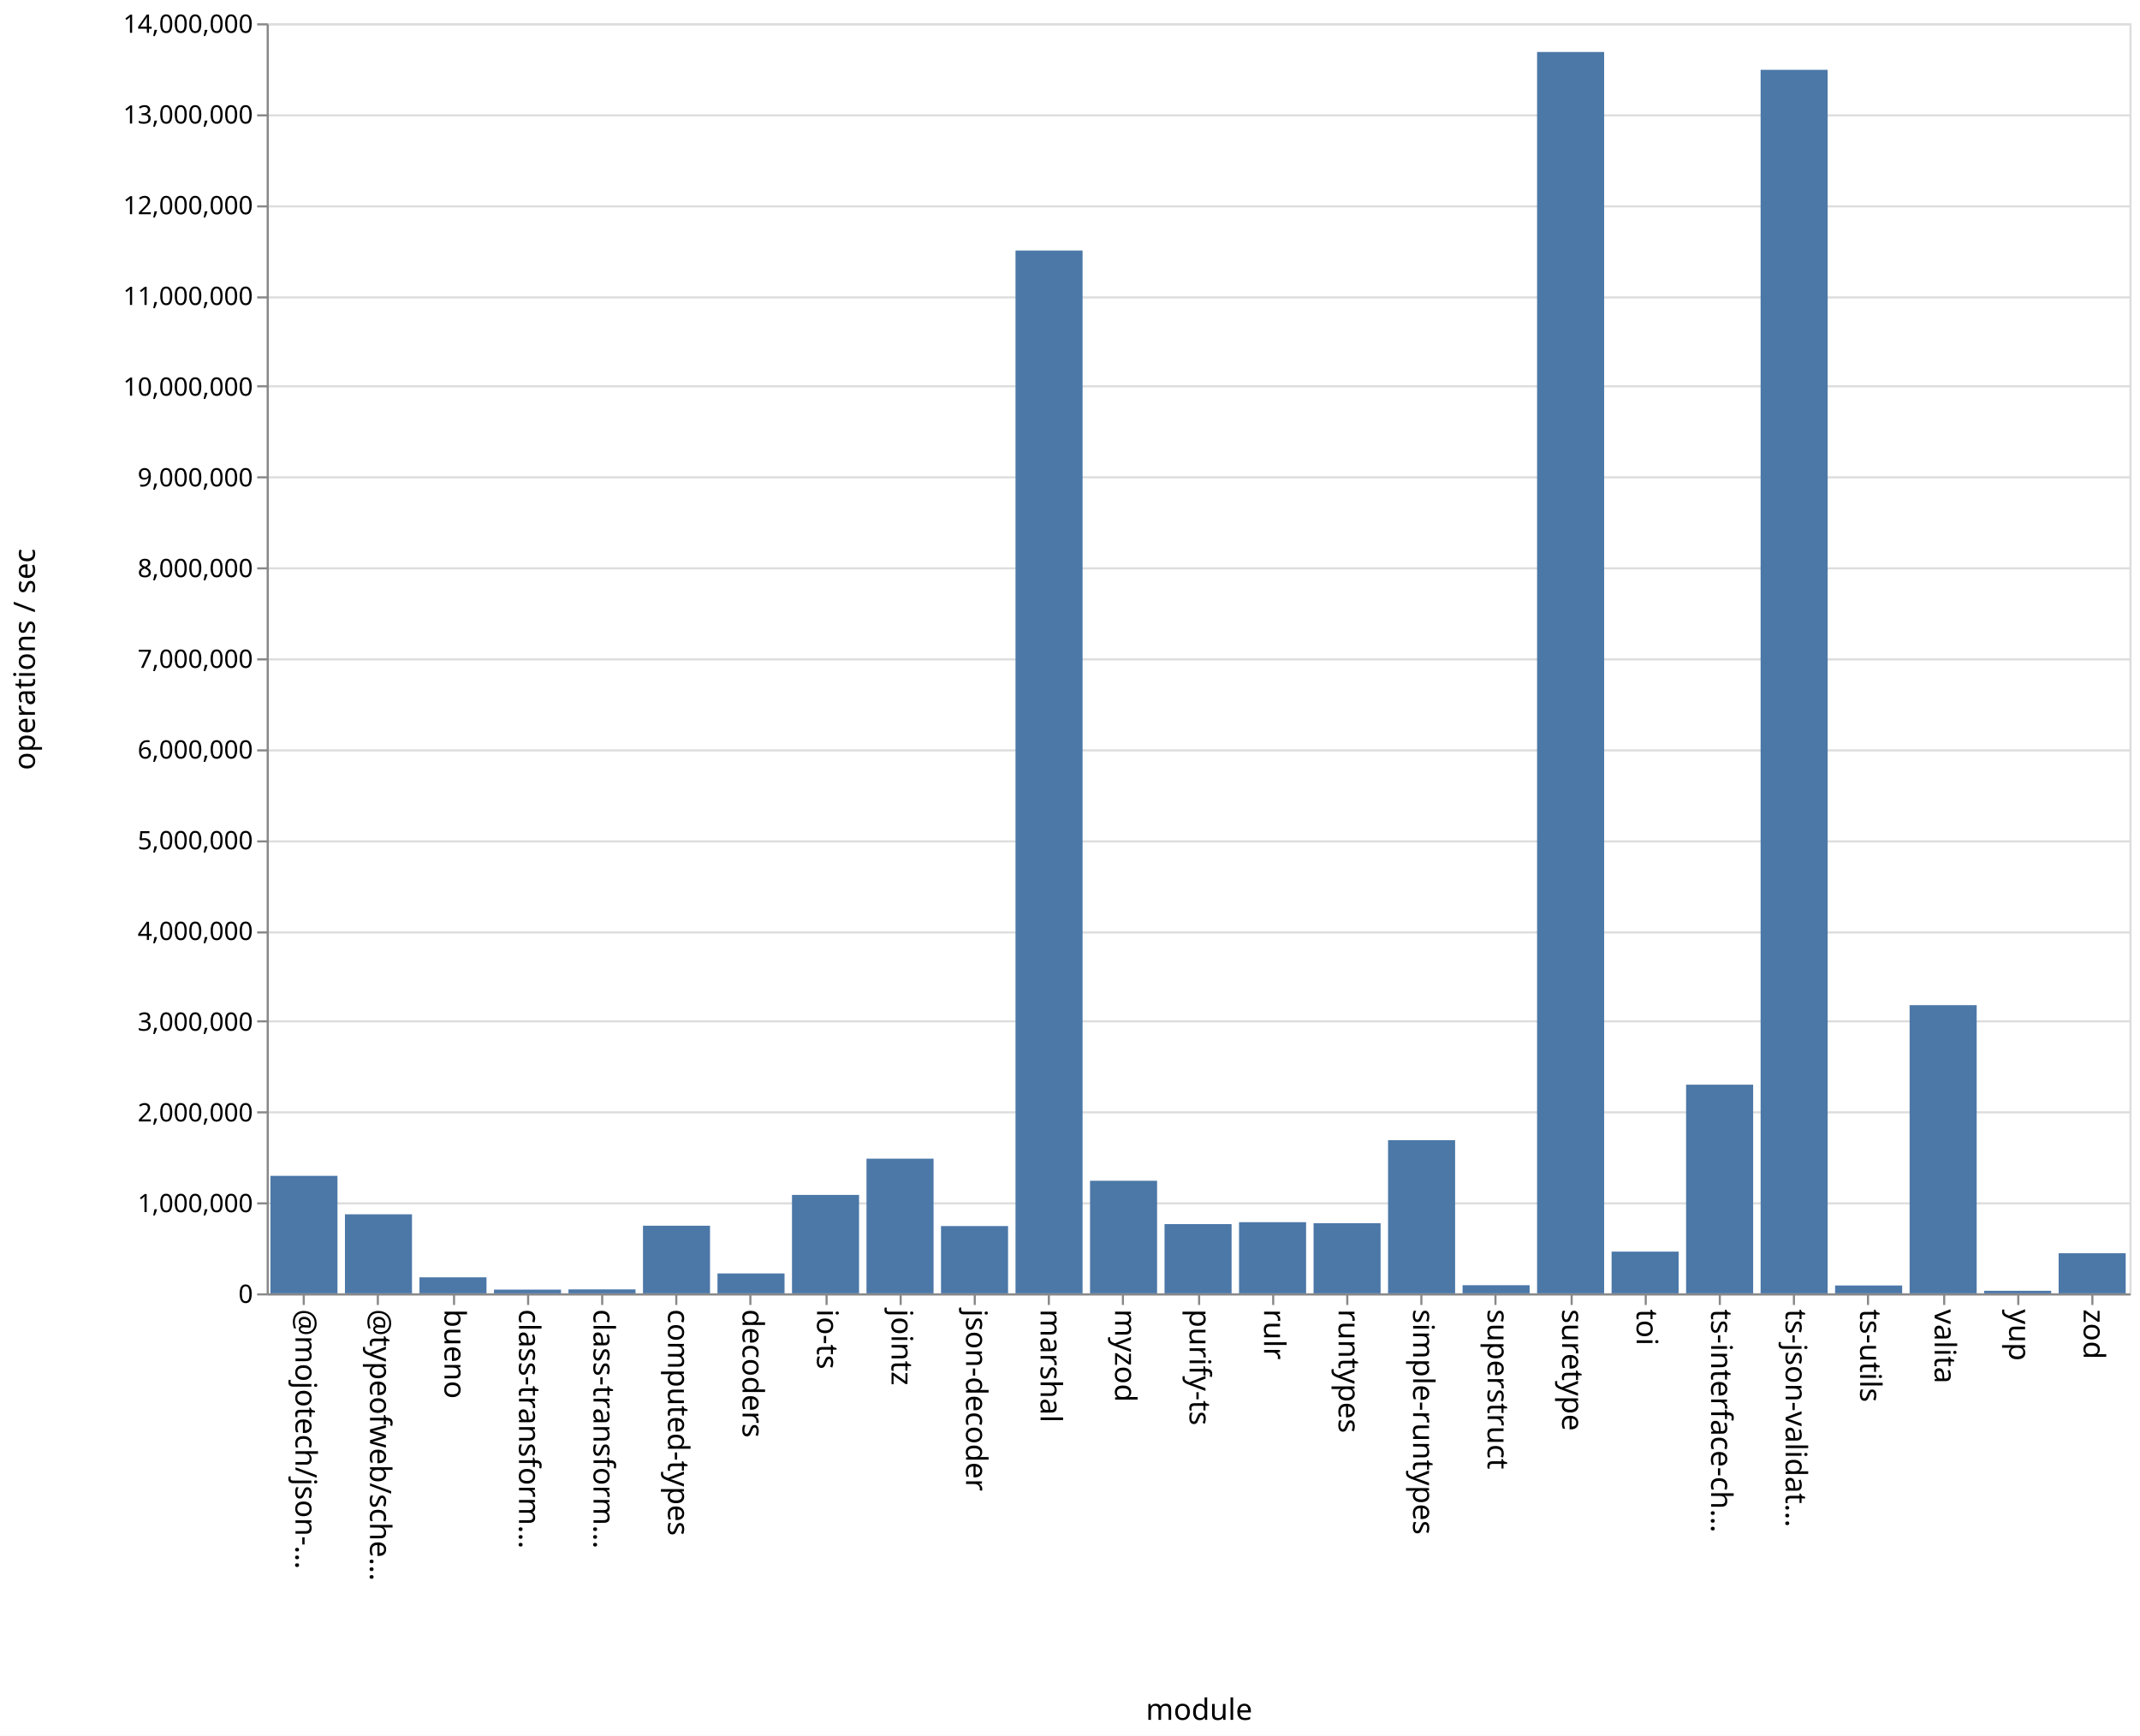
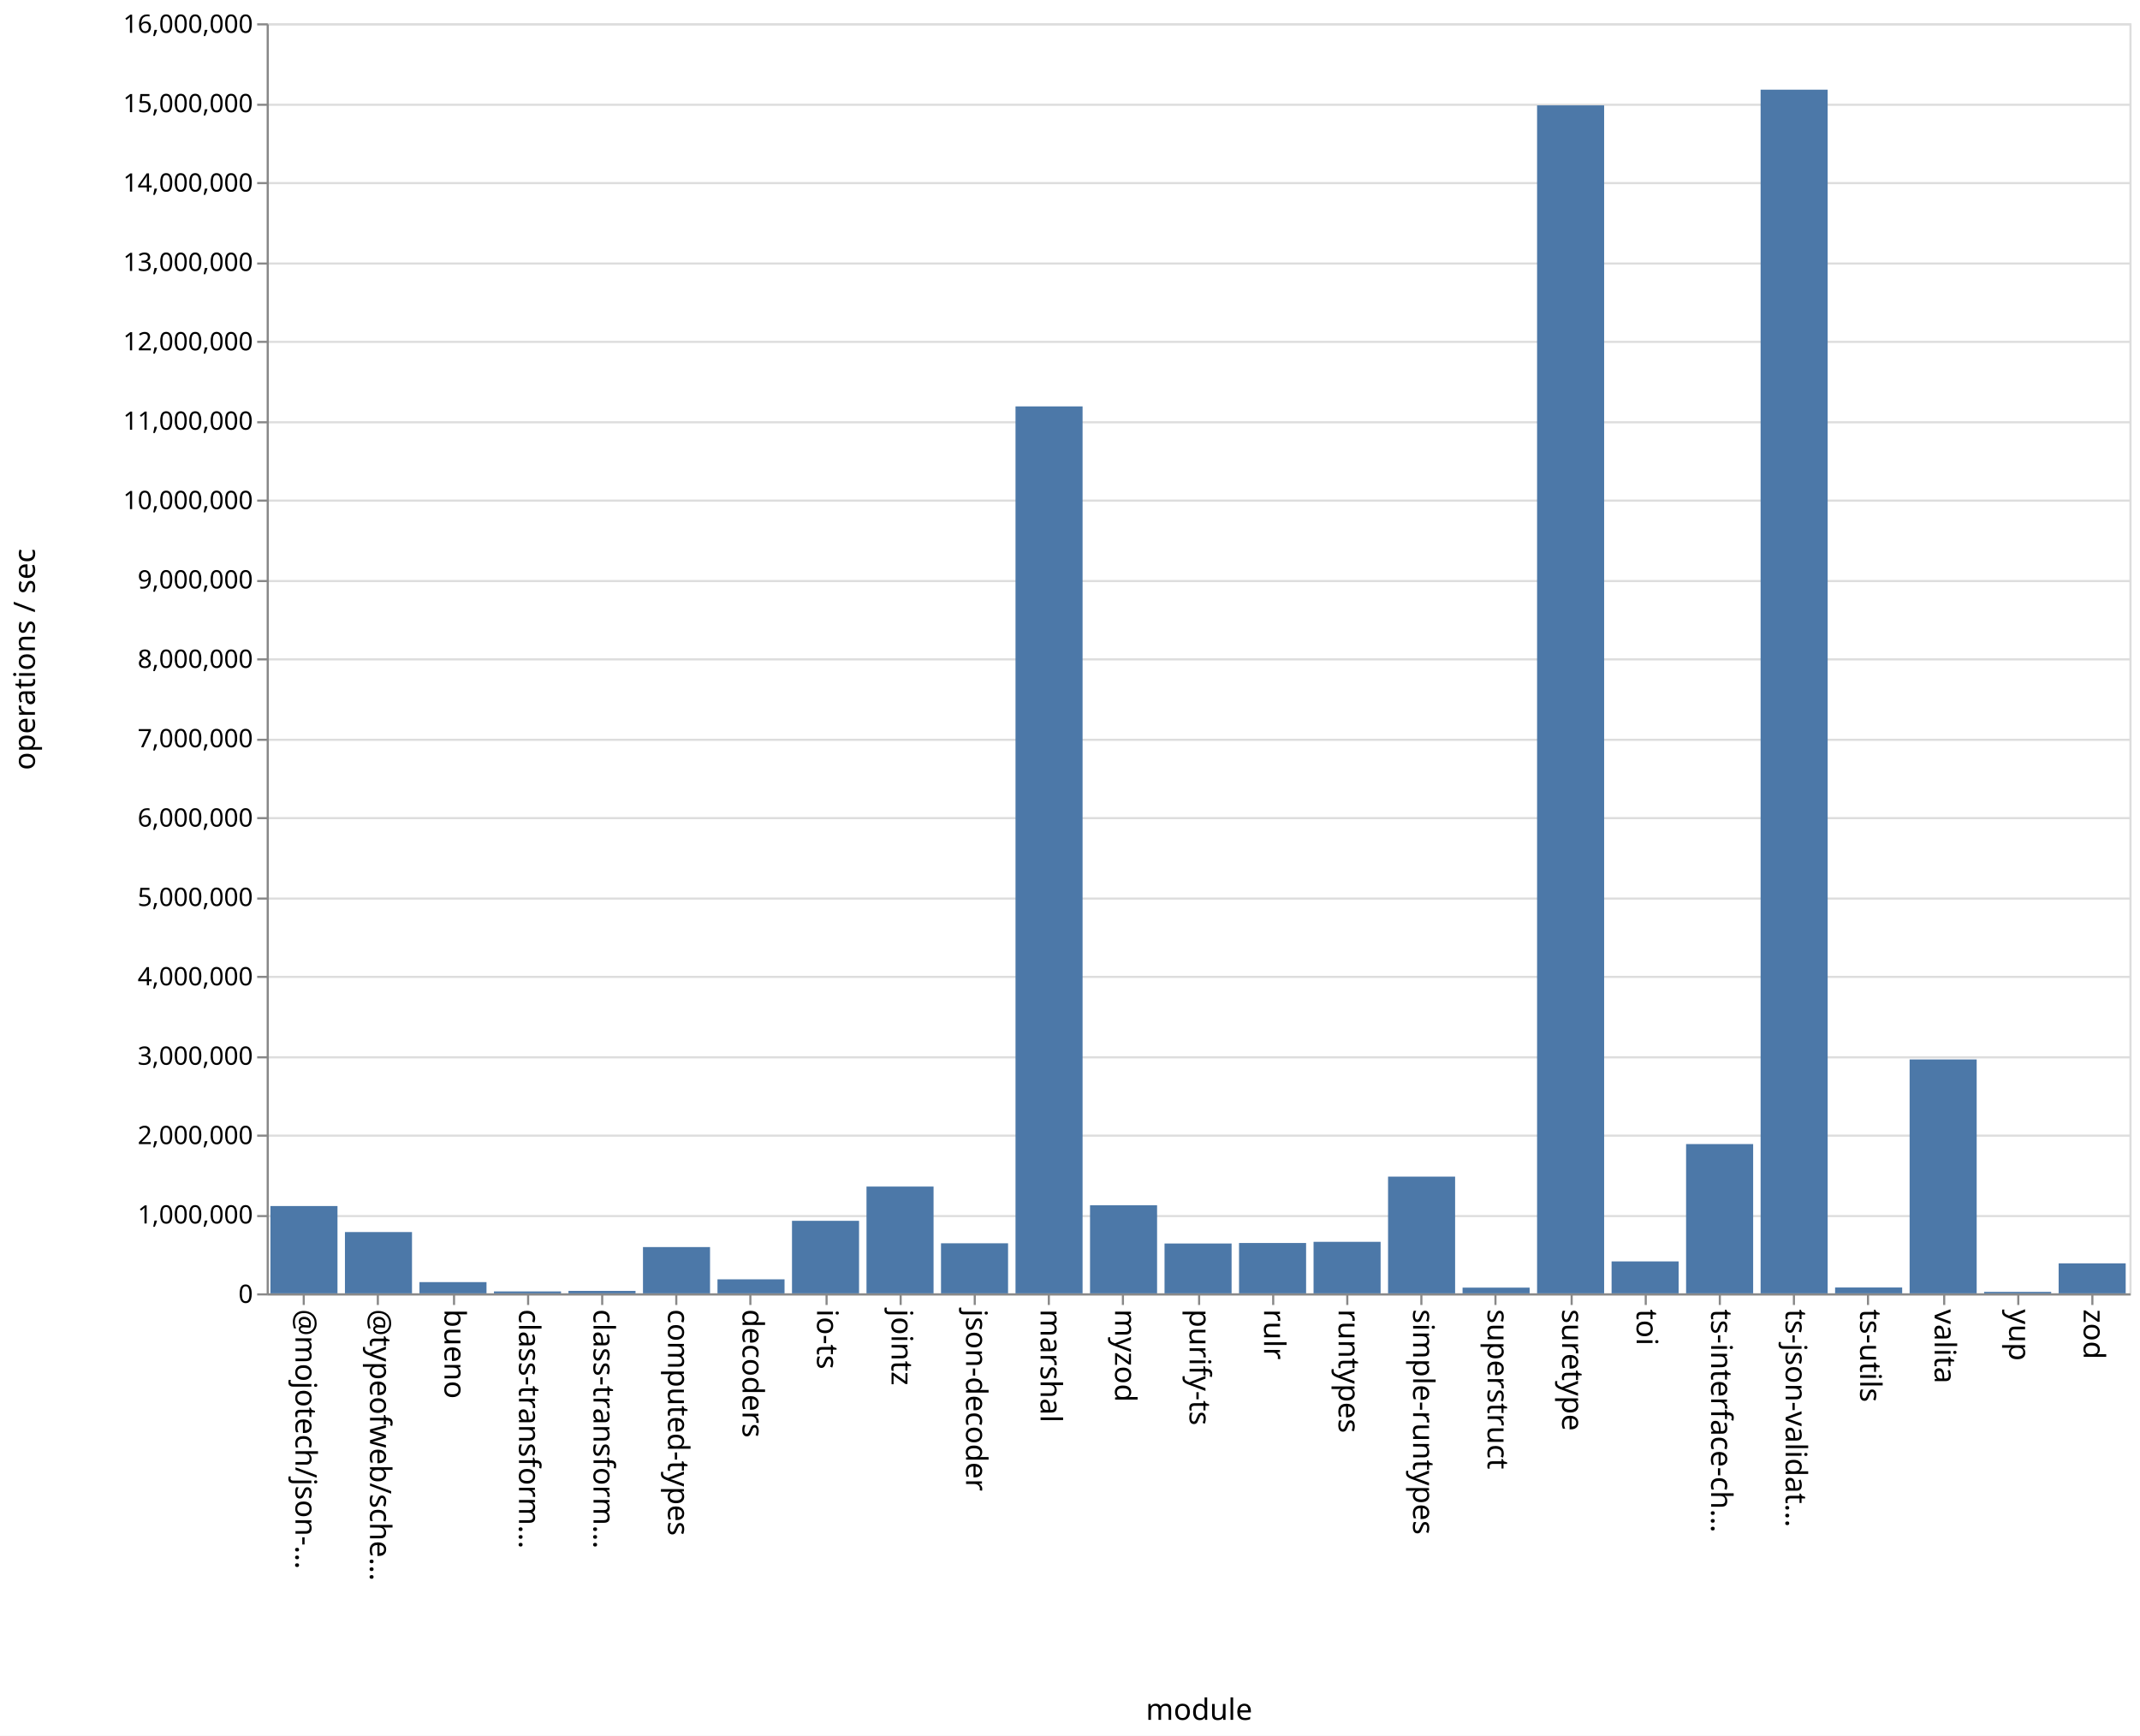
<svg xmlns="http://www.w3.org/2000/svg" class="marks" width="1011" height="820">
  <path fill="#fff" d="M0 0h1011v820H0z" />
  <g class="mark-group role-frame root" aria-roledescription="group mark container" fill="none" stroke-miterlimit="10">
    <path class="background" aria-hidden="true" d="M126.5 11.5h880v600h-880z" stroke="#ddd" />
-     <g class="mark-group role-axis" aria-roledescription="axis" aria-label="Y-axis for a linear scale with values from 0 to 14,000,000">
+     <g class="mark-group role-axis" aria-roledescription="axis" aria-label="Y-axis for a linear scale with values from 0 to 16,000,000">
      <path class="background" aria-hidden="true" d="M126.5 11.5z" pointer-events="none" />
      <g class="mark-rule role-axis-grid" pointer-events="none" stroke="#ddd">
-         <path d="M126.5 611.5h880M126.5 568.5h880M126.5 525.5h880M126.5 482.5h880M126.5 440.5h880M126.5 397.5h880M126.5 354.5h880M126.5 311.5h880M126.5 268.5h880M126.5 225.5h880M126.5 182.5h880M126.5 140.5h880M126.5 97.5h880M126.5 54.5h880M126.5 11.5h880" />
+         <path d="M126.5 611.5h880M126.5 574.5h880M126.5 536.5h880M126.5 499.5h880M126.5 461.5h880M126.5 424.5h880M126.5 386.5h880M126.5 349.5h880M126.5 311.5h880M126.5 274.5h880M126.5 236.5h880M126.5 199.5h880M126.5 161.5h880M126.5 124.5h880M126.5 86.5h880M126.5 49.5h880M126.5 11.5h880" />
      </g>
    </g>
    <g class="mark-group role-axis" aria-roledescription="axis" aria-label="X-axis titled 'module' for a discrete scale with 25 values: @mojotech/json-type-validation, @typeofweb/schema, bueno, class-transformer-validator-async, class-transformer-validator-sync, ending with zod">
      <path class="background" aria-hidden="true" d="M126.5 611.5z" pointer-events="none" />
      <g class="mark-rule role-axis-tick" pointer-events="none" stroke="#888">
        <path d="M143.5 611.5v5M178.5 611.5v5M214.5 611.5v5M249.5 611.5v5M284.5 611.5v5M319.5 611.5v5M354.5 611.5v5M390.5 611.5v5M425.5 611.5v5M460.5 611.5v5M495.5 611.5v5M530.5 611.5v5M566.5 611.5v5M601.5 611.5v5M636.5 611.5v5M671.5 611.5v5M706.5 611.5v5M742.5 611.5v5M777.5 611.5v5M812.5 611.5v5M847.5 611.5v5M882.5 611.5v5M918.5 611.5v5M953.5 611.5v5M988.5 611.5v5" />
      </g>
      <g class="mark-text role-axis-label" pointer-events="none" font-family="sans-serif" font-size="14" fill="#000">
        <text transform="rotate(90 -239.45 379.05)">@mojotech/json-…</text>
        <text transform="rotate(90 -221.85 396.65)">@typeofweb/sche…</text>
        <text transform="rotate(90 -204.25 414.25)">bueno</text>
        <text transform="rotate(90 -186.65 431.85)">class-transform…</text>
        <text transform="rotate(90 -169.05 449.45)">class-transform…</text>
        <text transform="rotate(90 -151.45 467.05)">computed-types</text>
        <text transform="rotate(90 -133.85 484.65)">decoders</text>
        <text transform="rotate(90 -116.25 502.25)">io-ts</text>
        <text transform="rotate(90 -98.65 519.85)">jointz</text>
        <text transform="rotate(90 -81.05 537.45)">json-decoder</text>
        <text transform="rotate(90 -63.45 555.05)">marshal</text>
        <text transform="rotate(90 -45.85 572.65)">myzod</text>
        <text transform="rotate(90 -28.25 590.25)">purify-ts</text>
        <text transform="rotate(90 -10.65 607.85)">rulr</text>
        <text transform="rotate(90 6.95 625.45)">runtypes</text>
        <text transform="rotate(90 24.55 643.05)">simple-runtypes</text>
        <text transform="rotate(90 42.15 660.65)">superstruct</text>
        <text transform="rotate(90 59.75 678.25)">suretype</text>
        <text transform="rotate(90 77.35 695.85)">toi</text>
        <text transform="rotate(90 94.95 713.45)">ts-interface-ch…</text>
        <text transform="rotate(90 112.55 731.05)">ts-json-validat…</text>
        <text transform="rotate(90 130.15 748.65)">ts-utils</text>
        <text transform="rotate(90 147.75 766.25)">valita</text>
        <text transform="rotate(90 165.35 783.85)">yup</text>
        <text transform="rotate(90 182.95 801.45)">zod</text>
      </g>
      <path stroke="#888" d="M126.5 611.5h880" class="mark-rule role-axis-domain" pointer-events="none" />
      <text text-anchor="middle" transform="translate(566.5 812.5)" font-family="sans-serif" font-size="14" fill="#000" class="mark-text role-axis-title" pointer-events="none">module</text>
    </g>
-     <g class="mark-group role-axis" aria-roledescription="axis" aria-label="Y-axis titled 'operations / sec' for a linear scale with values from 0 to 14,000,000">
+     <g class="mark-group role-axis" aria-roledescription="axis" aria-label="Y-axis titled 'operations / sec' for a linear scale with values from 0 to 16,000,000">
      <path class="background" aria-hidden="true" d="M126.5 11.5z" pointer-events="none" />
      <g class="mark-rule role-axis-tick" pointer-events="none" stroke="#888">
-         <path d="M126.5 611.5h-5M126.5 568.5h-5M126.5 525.5h-5M126.5 482.5h-5M126.5 440.5h-5M126.5 397.5h-5M126.5 354.5h-5M126.5 311.5h-5M126.5 268.5h-5M126.5 225.5h-5M126.5 182.5h-5M126.5 140.5h-5M126.5 97.5h-5M126.5 54.5h-5M126.5 11.5h-5" />
+         <path d="M126.5 611.5h-5M126.5 574.5h-5M126.5 536.5h-5M126.5 499.5h-5M126.5 461.5h-5M126.5 424.5h-5M126.5 386.5h-5M126.5 349.5h-5M126.5 311.5h-5M126.5 274.5h-5M126.5 236.5h-5M126.5 199.5h-5M126.5 161.5h-5M126.5 124.5h-5M126.5 86.5h-5M126.5 49.5h-5M126.5 11.5h-5" />
      </g>
      <g class="mark-text role-axis-label" pointer-events="none" text-anchor="end" font-family="sans-serif" font-size="12" fill="#000">
        <text transform="translate(119.5 615.5)">0</text>
-         <text transform="translate(119.5 572.643)">1,000,000</text>
-         <text transform="translate(119.5 529.786)">2,000,000</text>
-         <text transform="translate(119.5 486.929)">3,000,000</text>
-         <text transform="translate(119.5 444.071)">4,000,000</text>
-         <text transform="translate(119.5 401.214)">5,000,000</text>
-         <text transform="translate(119.5 358.357)">6,000,000</text>
-         <text transform="translate(119.5 315.5)">7,000,000</text>
-         <text transform="translate(119.5 272.643)">8,000,000</text>
-         <text transform="translate(119.5 229.786)">9,000,000</text>
-         <text transform="translate(119.5 186.929)">10,000,000</text>
-         <text transform="translate(119.5 144.071)">11,000,000</text>
-         <text transform="translate(119.5 101.214)">12,000,000</text>
-         <text transform="translate(119.5 58.357)">13,000,000</text>
-         <text transform="translate(119.5 15.5)">14,000,000</text>
+         <text transform="translate(119.5 578)">1,000,000</text>
+         <text transform="translate(119.5 540.5)">2,000,000</text>
+         <text transform="translate(119.5 503)">3,000,000</text>
+         <text transform="translate(119.5 465.5)">4,000,000</text>
+         <text transform="translate(119.5 428)">5,000,000</text>
+         <text transform="translate(119.5 390.5)">6,000,000</text>
+         <text transform="translate(119.5 353)">7,000,000</text>
+         <text transform="translate(119.5 315.5)">8,000,000</text>
+         <text transform="translate(119.5 278)">9,000,000</text>
+         <text transform="translate(119.5 240.5)">10,000,000</text>
+         <text transform="translate(119.5 203)">11,000,000</text>
+         <text transform="translate(119.5 165.5)">12,000,000</text>
+         <text transform="translate(119.5 128)">13,000,000</text>
+         <text transform="translate(119.5 90.5)">14,000,000</text>
+         <text transform="translate(119.5 53)">15,000,000</text>
+         <text transform="translate(119.5 15.5)">16,000,000</text>
      </g>
      <path stroke="#888" d="M126.5 611.5v-600" class="mark-rule role-axis-domain" pointer-events="none" />
      <text text-anchor="middle" transform="rotate(-90 164 147.5)" font-family="sans-serif" font-size="14" fill="#000" class="mark-text role-axis-title" pointer-events="none">operations / sec</text>
    </g>
    <g class="mark-rect role-mark marks" aria-roledescription="rect mark container" fill="#4c78a8">
-       <path d="M198.16 603.434h31.68V611h-31.68zM233.36 609.24h31.68V611h-31.68zM268.56 609.138h31.68V611h-31.68zM303.76 579.056h31.68V611h-31.68zM338.96 601.602h31.68V611h-31.68zM374.16 564.501h31.68V611h-31.68zM409.36 547.384h31.68V611h-31.68zM444.56 579.214h31.68V611h-31.68zM479.76 118.349h31.68V611h-31.68zM127.76 555.49h31.68V611h-31.68zM514.96 557.815h31.68V611h-31.68zM550.16 578.294h31.68V611h-31.68zM585.36 577.384h31.68V611h-31.68zM620.56 577.857h31.68V611h-31.68zM655.76 538.633h31.68V611h-31.68zM690.96 607.163h31.68V611h-31.68zM726.16 24.56h31.68V611h-31.68zM761.36 591.288h31.68V611h-31.68zM796.56 512.423h31.68V611h-31.68zM831.76 32.984h31.68V611h-31.68zM866.96 607.29h31.68V611h-31.68zM162.96 573.66h31.68V611h-31.68zM902.16 474.858h31.68V611h-31.68zM937.36 609.797h31.68V611h-31.68zM972.56 592.058h31.68V611h-31.68z" />
+       <path d="M198.16 605.7h31.68v5.3h-31.68zM233.36 610.096h31.68V611h-31.68zM268.56 609.844h31.68V611h-31.68zM303.76 589.142h31.68V611h-31.68zM338.96 604.382h31.68V611h-31.68zM374.16 576.738h31.68V611h-31.68zM409.36 560.555h31.68V611h-31.68zM444.56 587.354h31.68V611h-31.68zM479.76 191.99h31.68V611h-31.68zM127.76 569.754h31.68V611h-31.68zM514.96 569.4h31.68V611h-31.68zM550.16 587.452h31.68V611h-31.68zM585.36 587.216h31.68V611h-31.68zM620.56 586.662h31.68V611h-31.68zM655.76 555.86h31.68V611h-31.68zM690.96 608.303h31.68V611h-31.68zM726.16 49.775h31.68V611h-31.68zM761.36 595.918h31.68V611h-31.68zM796.56 540.483h31.68V611h-31.68zM831.76 42.363h31.68V611h-31.68zM866.96 608.236h31.68V611h-31.68zM162.96 582.049h31.68V611h-31.68zM902.16 500.499h31.68V611h-31.68zM937.36 610.3h31.68v.7h-31.68zM972.56 596.833h31.68V611h-31.68z" />
    </g>
  </g>
</svg>
